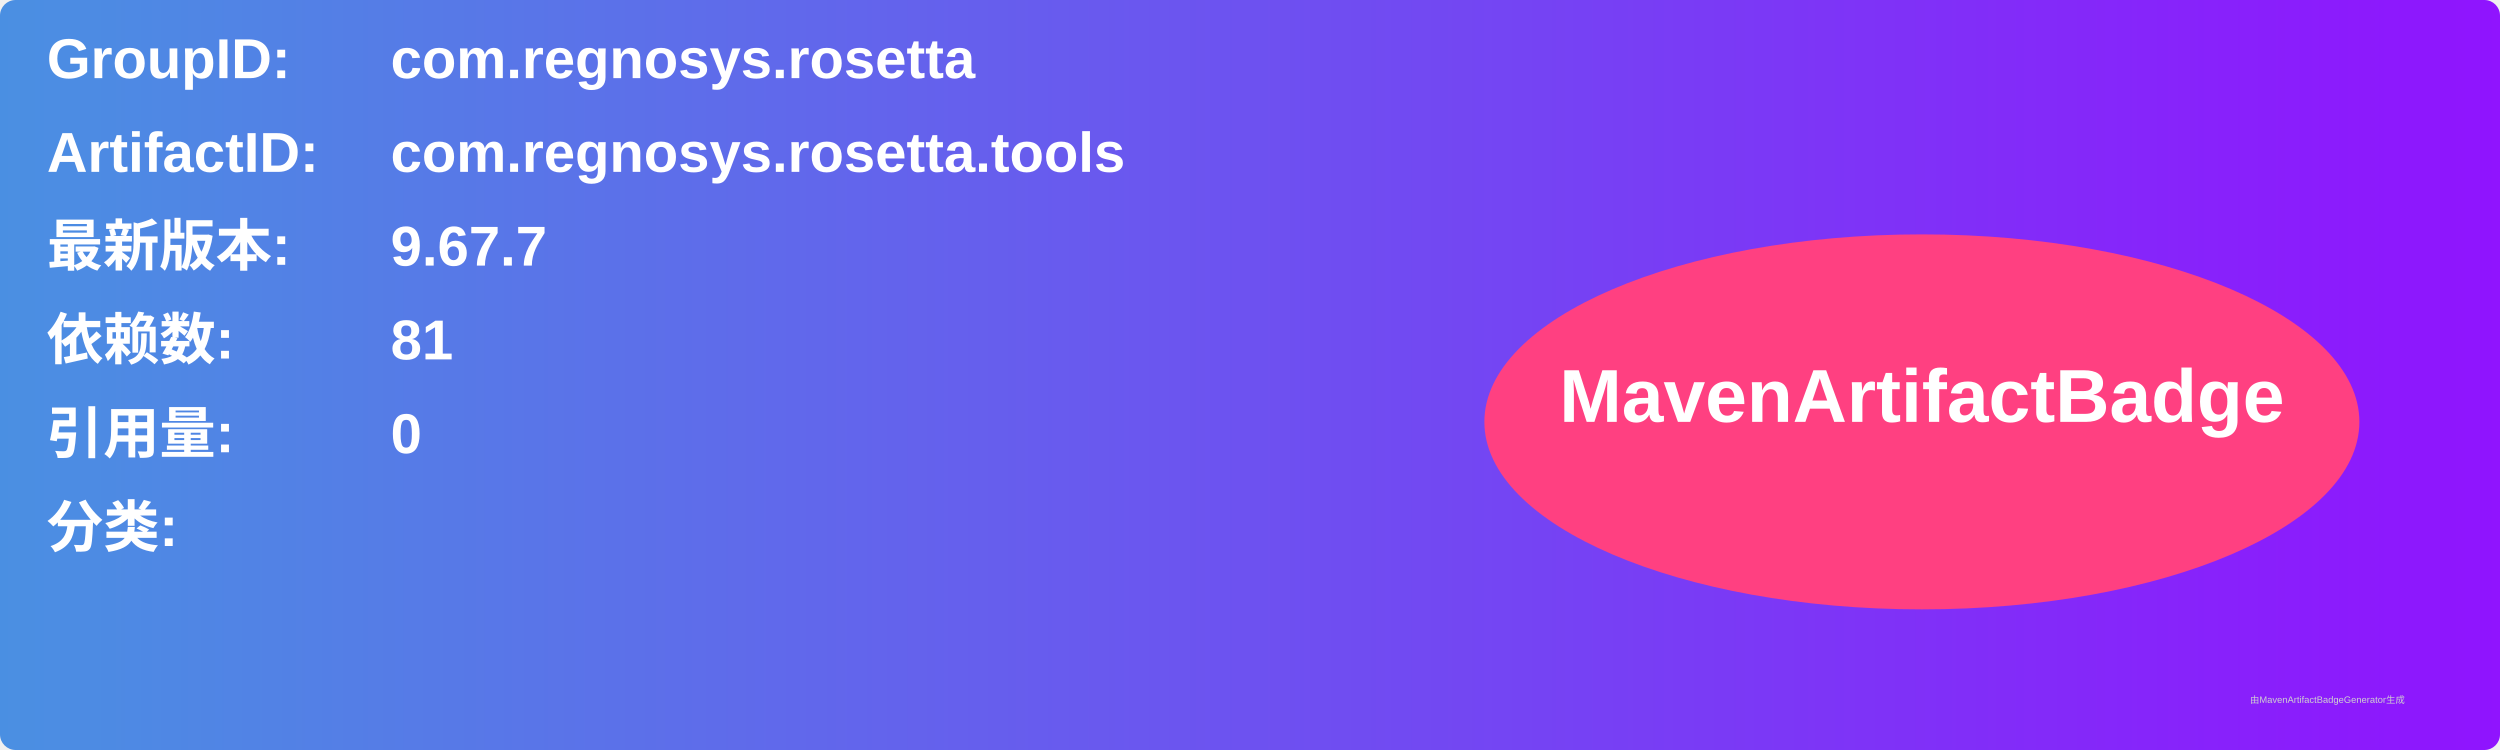
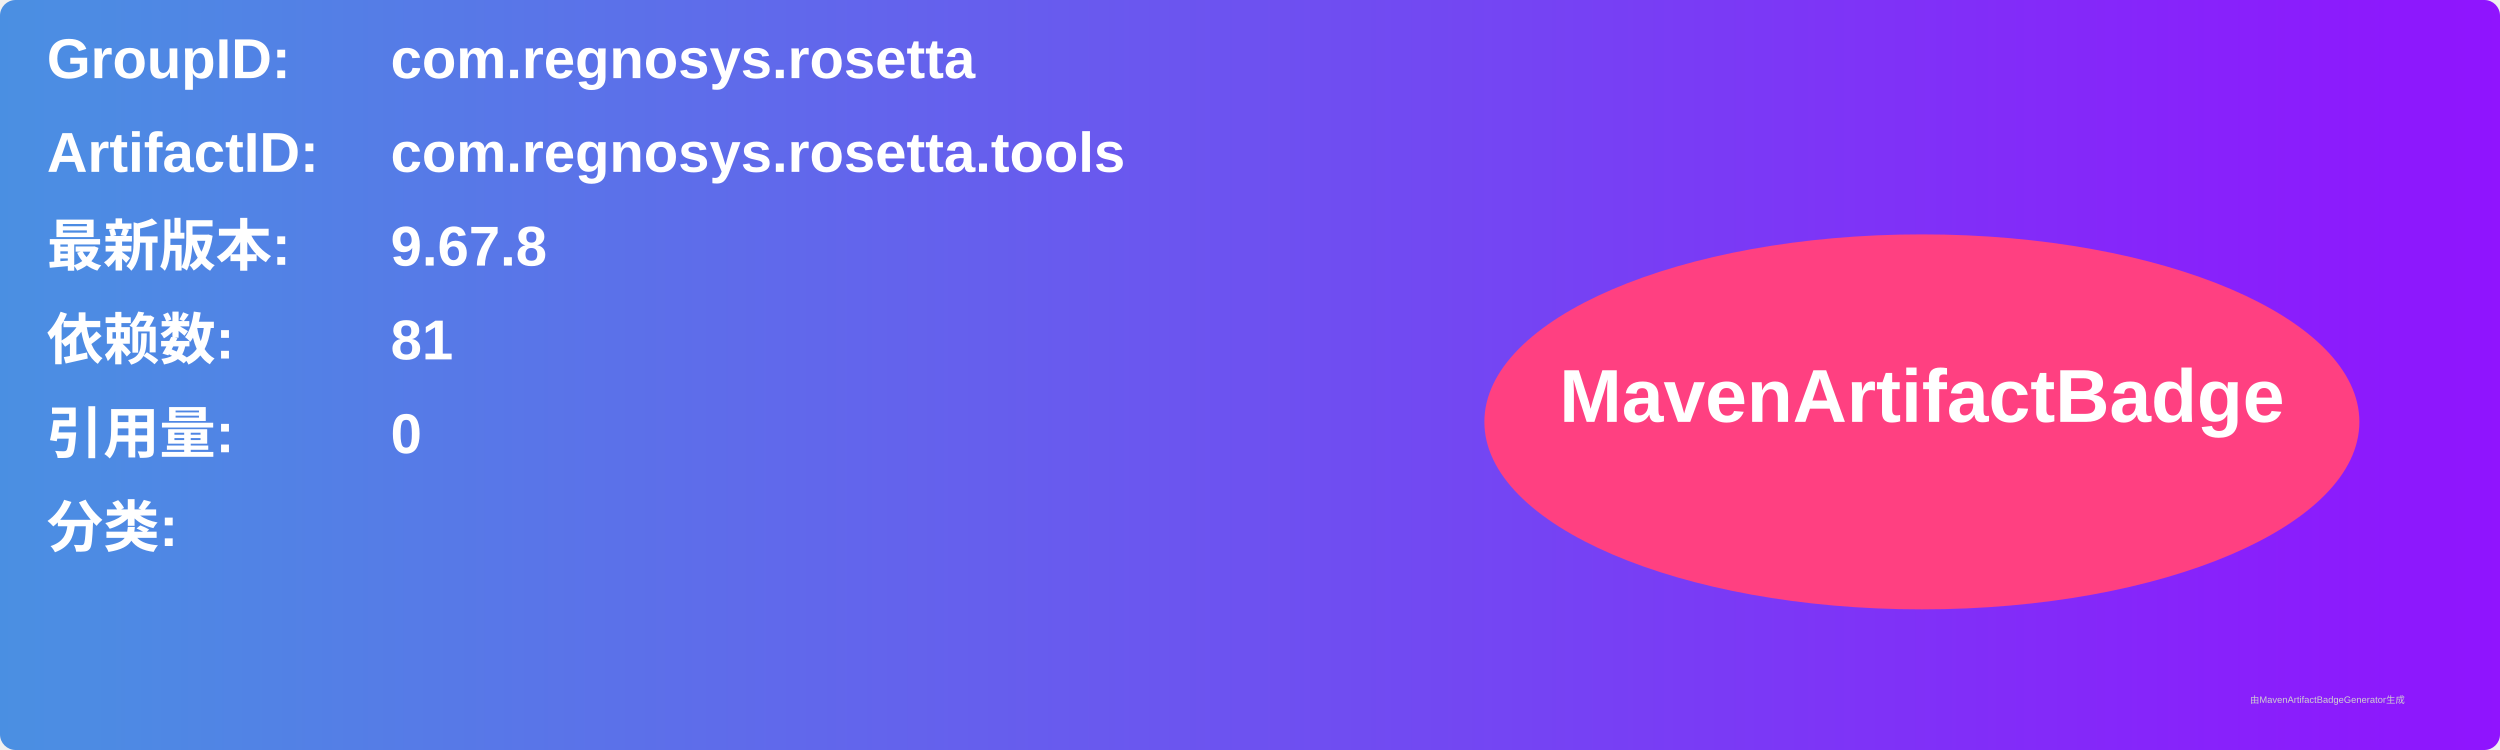
<svg xmlns="http://www.w3.org/2000/svg" width="800" height="240" viewBox="0 0 800 240">
  <linearGradient id="grad" x1="0%" y1="0%" x2="100%" y2="0%">
    <stop offset="0%" stop-color="#4a90e2" />
    <stop offset="100%" stop-color="#9013fe" />
  </linearGradient>
  <rect width="100%" height="100%" rx="5" ry="5" fill="url(#grad)" />
  <g transform="translate(15, 15)">
    <text x="0" y="10" font-family="Arial" font-size="18" fill="white" font-weight="bold" width="260">GroupID:</text>
    <text x="110" y="10" font-family="Arial" font-size="18" fill="white" font-weight="bold" width="460">com.regnosys.rosetta</text>
    <text x="0" y="40" font-family="Arial" font-size="18" fill="white" font-weight="bold" width="260">ArtifactID:</text>
    <text x="110" y="40" font-family="Arial" font-size="18" fill="white" font-weight="bold" width="460">com.regnosys.rosetta.tools</text>
    <text x="0" y="70" font-family="Arial" font-size="18" fill="white" font-weight="bold">最新版本:</text>
    <text x="110" y="70" font-family="Arial" font-size="18" fill="white" font-weight="bold">
-       <tspan font-weight="bold">9.67.7</tspan>
+       <tspan font-weight="bold">9.67.8</tspan>
    </text>
    <text x="0" y="100" font-family="Arial" font-size="18" fill="white" font-weight="bold">依赖数: </text>
    <text x="110" y="100" font-family="Arial" font-size="18" fill="white">
      <tspan font-weight="bold">81</tspan>
    </text>
    <text x="0" y="130" font-family="Arial" font-size="18" fill="white" font-weight="bold">引用量: </text>
    <text x="110" y="130" font-family="Arial" font-size="18" fill="white">
      <tspan font-weight="bold">0</tspan>
    </text>
    <text x="0" y="160" font-family="Arial" font-size="18" fill="white" font-weight="bold">分类:</text>
    <text x="10" y="190" font-family="Arial" font-size="10" fill="white">
      <tspan font-weight="bold" />
    </text>
    <ellipse cx="600" cy="120" rx="140" ry="60" fill="#ff4081" />
    <text x="600" y="120" text-anchor="middle" font-family="Arial" font-size="24" fill="white" font-weight="bold">MavenArtifactBadge</text>
  </g>
  <text x="720" y="225" font-family="Arial" font-size="3" fill="#d0d0d0">由MavenArtifactBadgeGenerator生成</text>
</svg>
